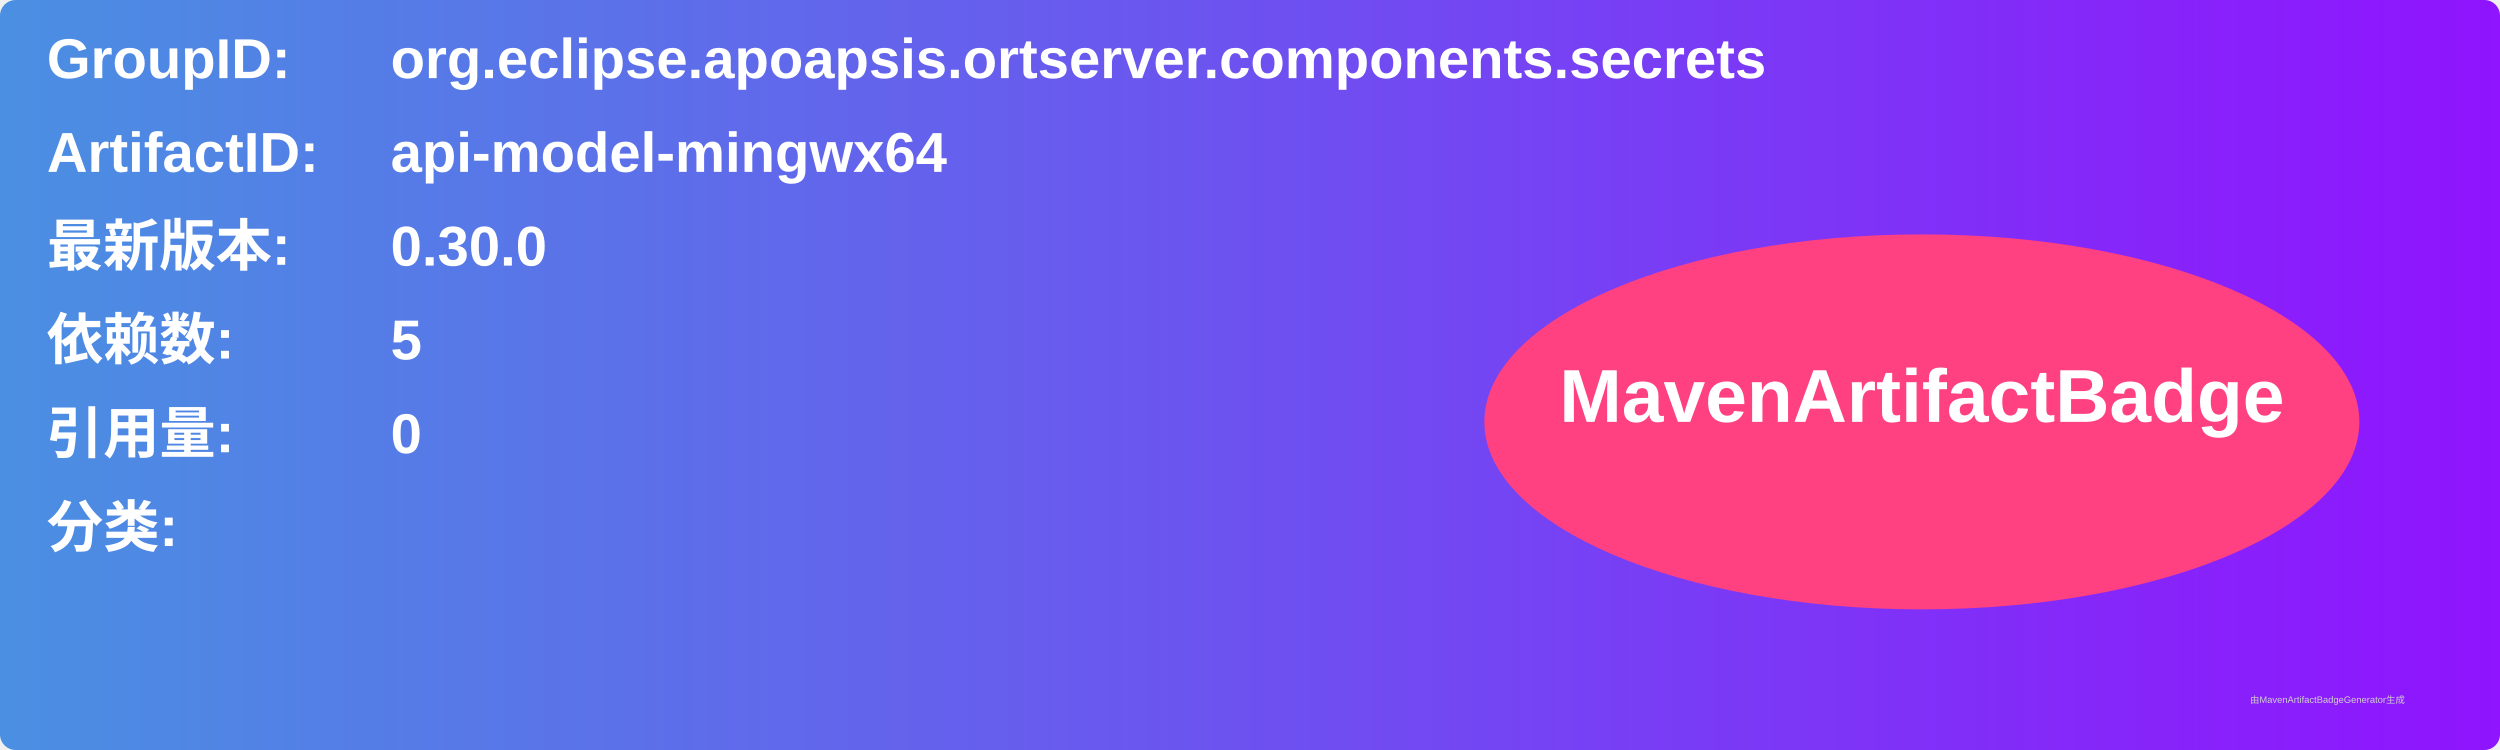
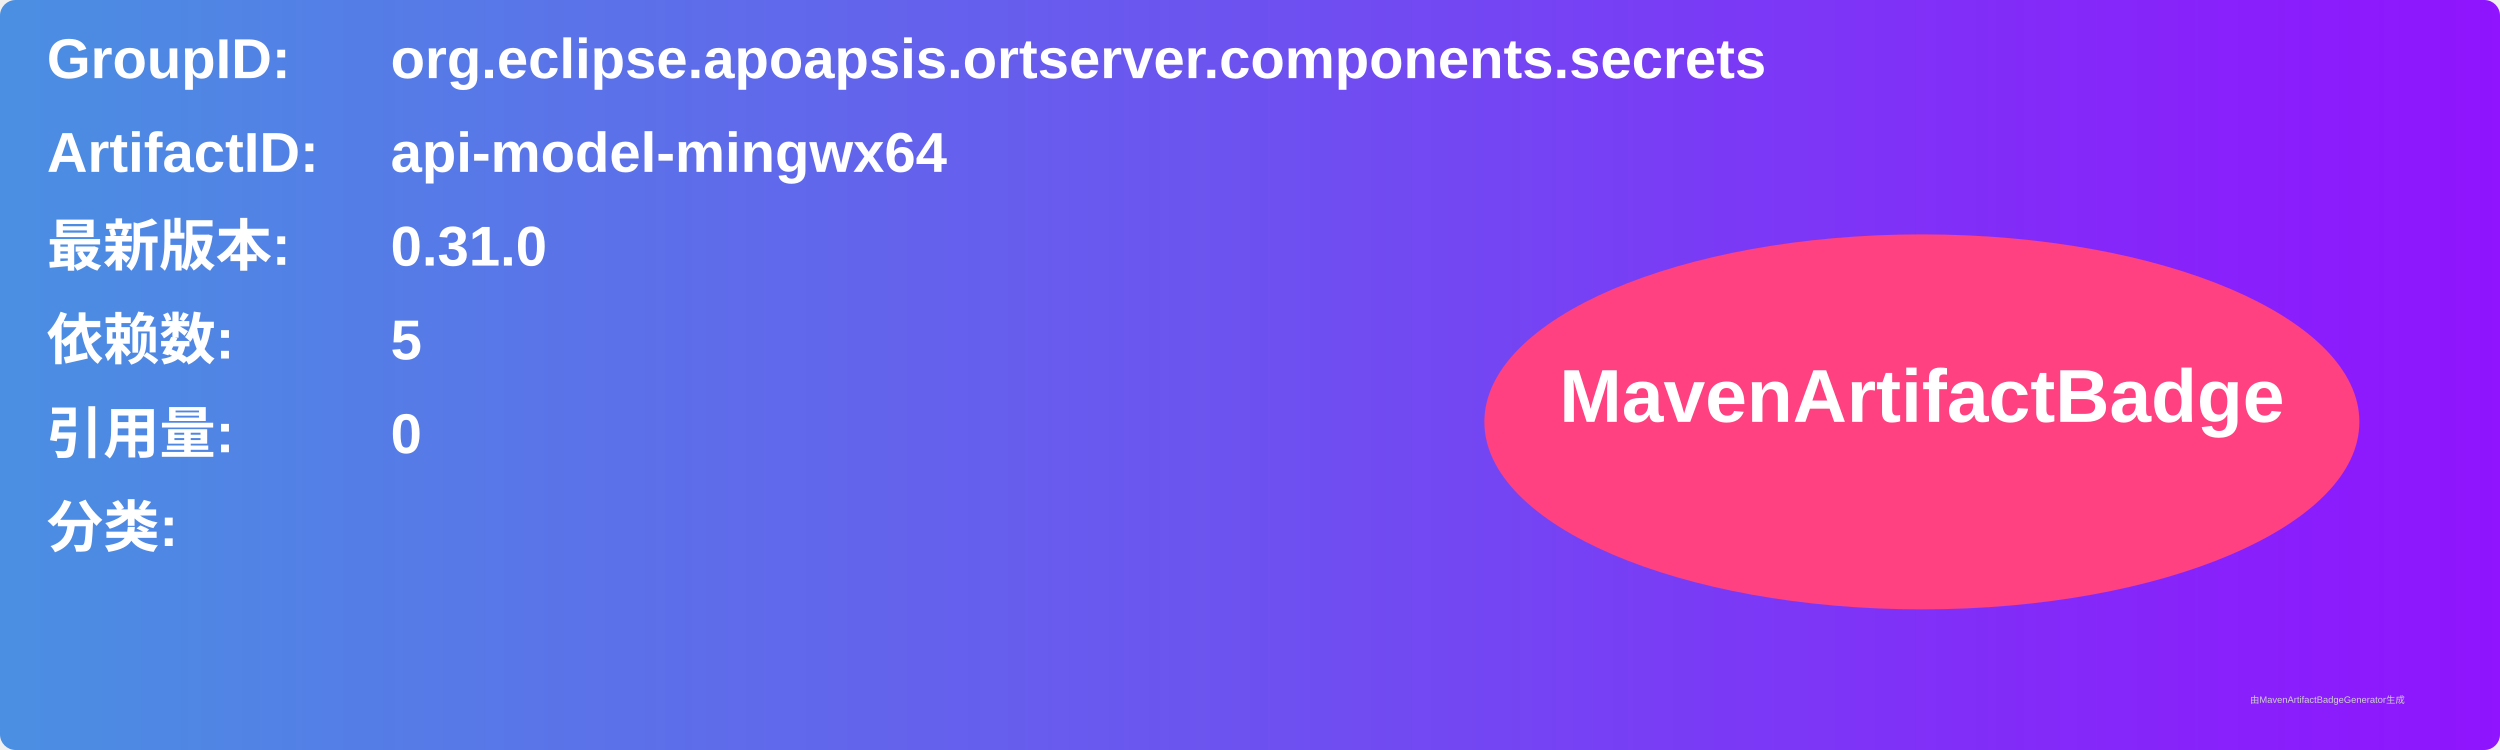
<svg xmlns="http://www.w3.org/2000/svg" width="800" height="240" viewBox="0 0 800 240">
  <linearGradient id="grad" x1="0%" y1="0%" x2="100%" y2="0%">
    <stop offset="0%" stop-color="#4a90e2" />
    <stop offset="100%" stop-color="#9013fe" />
  </linearGradient>
  <rect width="100%" height="100%" rx="5" ry="5" fill="url(#grad)" />
  <g transform="translate(15, 15)">
    <text x="0" y="10" font-family="Arial" font-size="18" fill="white" font-weight="bold" width="260">GroupID:</text>
    <text x="110" y="10" font-family="Arial" font-size="18" fill="white" font-weight="bold" width="460">org.eclipse.apoapsis.ortserver.components.secrets</text>
    <text x="0" y="40" font-family="Arial" font-size="18" fill="white" font-weight="bold" width="260">ArtifactID:</text>
    <text x="110" y="40" font-family="Arial" font-size="18" fill="white" font-weight="bold" width="460">api-model-mingwx64</text>
    <text x="0" y="70" font-family="Arial" font-size="18" fill="white" font-weight="bold">最新版本:</text>
    <text x="110" y="70" font-family="Arial" font-size="18" fill="white" font-weight="bold">
-       <tspan font-weight="bold">0.30.0</tspan>
+       <tspan font-weight="bold">0.31.0</tspan>
    </text>
    <text x="0" y="100" font-family="Arial" font-size="18" fill="white" font-weight="bold">依赖数: </text>
    <text x="110" y="100" font-family="Arial" font-size="18" fill="white">
      <tspan font-weight="bold">5</tspan>
    </text>
    <text x="0" y="130" font-family="Arial" font-size="18" fill="white" font-weight="bold">引用量: </text>
    <text x="110" y="130" font-family="Arial" font-size="18" fill="white">
      <tspan font-weight="bold">0</tspan>
    </text>
    <text x="0" y="160" font-family="Arial" font-size="18" fill="white" font-weight="bold">分类:</text>
    <text x="10" y="190" font-family="Arial" font-size="10" fill="white">
      <tspan font-weight="bold" />
    </text>
    <ellipse cx="600" cy="120" rx="140" ry="60" fill="#ff4081" />
    <text x="600" y="120" text-anchor="middle" font-family="Arial" font-size="24" fill="white" font-weight="bold">MavenArtifactBadge</text>
  </g>
  <text x="720" y="225" font-family="Arial" font-size="3" fill="#d0d0d0">由MavenArtifactBadgeGenerator生成</text>
</svg>
